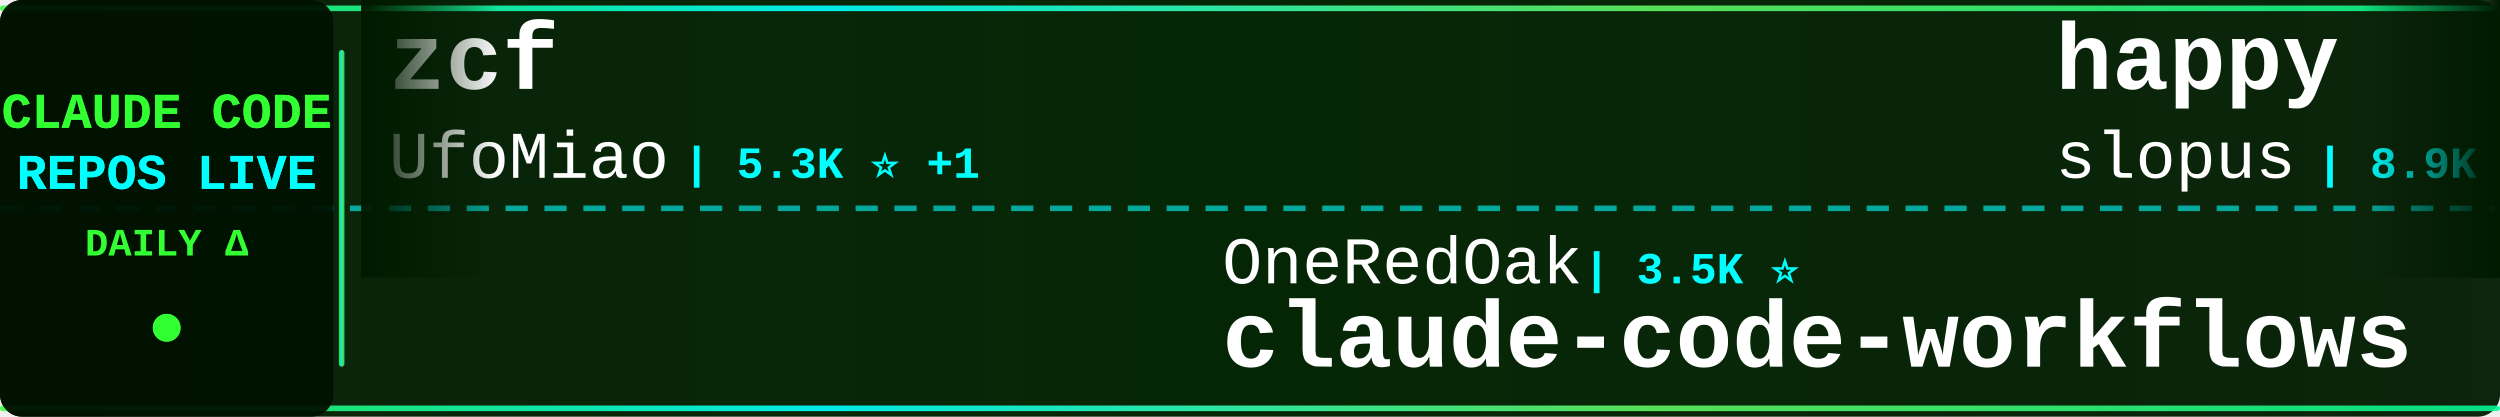
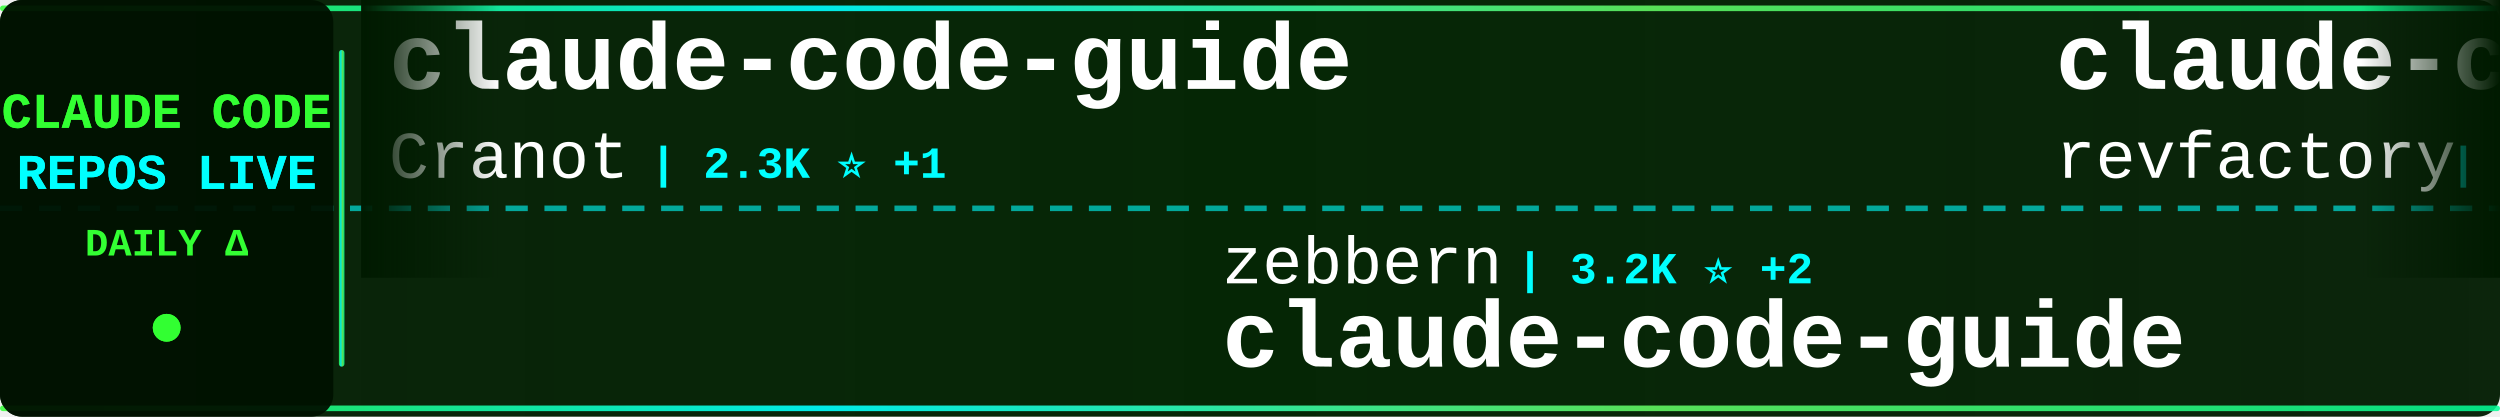
<svg xmlns="http://www.w3.org/2000/svg" width="900" height="150">
  <defs>
    <linearGradient id="tickerBg" x1="0%" y1="0%" x2="100%" y2="0%">
      <stop offset="0%" style="stop-color:#001a00;stop-opacity:0.95" />
      <stop offset="50%" style="stop-color:#002200;stop-opacity:0.98" />
      <stop offset="100%" style="stop-color:#001a00;stop-opacity:0.95" />
    </linearGradient>
    <linearGradient id="borderGrad" x1="0%" y1="0%" x2="100%" y2="0%">
      <stop offset="0%" style="stop-color:#33ff33;stop-opacity:0.85">
        <animate attributeName="stop-opacity" values="0.85;1;0.85" dur="2s" repeatCount="indefinite" />
      </stop>
      <stop offset="33%" style="stop-color:#00ffff;stop-opacity:0.9">
        <animate attributeName="stop-opacity" values="0.9;1;0.9" dur="2.2s" repeatCount="indefinite" />
      </stop>
      <stop offset="66%" style="stop-color:#66ff66;stop-opacity:0.85">
        <animate attributeName="stop-opacity" values="0.85;1;0.85" dur="1.8s" repeatCount="indefinite" />
      </stop>
      <stop offset="100%" style="stop-color:#00ff99;stop-opacity:0.85">
        <animate attributeName="stop-opacity" values="0.85;1;0.85" dur="2s" repeatCount="indefinite" />
      </stop>
    </linearGradient>
    <filter id="textGlow">
      <feGaussianBlur stdDeviation="0.1" result="coloredBlur" />
      <feMerge>
        <feMergeNode in="coloredBlur" />
        <feMergeNode in="SourceGraphic" />
      </feMerge>
    </filter>
    <filter id="metricGlow">
      <feGaussianBlur stdDeviation="0.2" result="coloredBlur" />
      <feMerge>
        <feMergeNode in="coloredBlur" />
        <feMergeNode in="SourceGraphic" />
      </feMerge>
    </filter>
    <linearGradient id="leftFade" x1="0%" y1="0%" x2="100%" y2="0%">
      <stop offset="0%" style="stop-color:#001a00;stop-opacity:1" />
      <stop offset="100%" style="stop-color:#001a00;stop-opacity:0" />
    </linearGradient>
    <linearGradient id="rightFade" x1="0%" y1="0%" x2="100%" y2="0%">
      <stop offset="0%" style="stop-color:#001a00;stop-opacity:0" />
      <stop offset="100%" style="stop-color:#001a00;stop-opacity:1" />
    </linearGradient>
  </defs>
  <rect width="900" height="150" fill="url(#tickerBg)" rx="8" />
  <rect x="0" y="2" width="900" height="2" fill="url(#borderGrad)" rx="1" />
  <rect x="0" y="146" width="900" height="2" fill="url(#borderGrad)" rx="1" />
  <line x1="0" y1="75" x2="900" y2="75" stroke="#00ffff" stroke-width="2" stroke-dasharray="8 6" opacity="0.6" />
  <rect x="0" y="0" width="120" height="150" fill="#001100" opacity="0.95" rx="8" />
  <text x="60" y="46" font-family="'Courier New', monospace" font-size="18" font-weight="bold" fill="#33ff33" text-anchor="middle" filter="url(#textGlow)">
    CLAUDE CODE
  </text>
  <text x="60" y="68" font-family="'Courier New', monospace" font-size="18" font-weight="bold" fill="#00ffff" text-anchor="middle" filter="url(#textGlow)">
    REPOS LIVE
  </text>
  <text x="60" y="92" font-family="'Courier New', monospace" font-size="14" font-weight="bold" fill="#33ff33" text-anchor="middle">
    DAILY Δ
  </text>
  <circle cx="60" cy="118" r="5" fill="#33ff33" filter="url(#metricGlow)">
    <animate attributeName="r" values="4;6;4" dur="1.5s" repeatCount="indefinite" />
    <animate attributeName="opacity" values="0.6;1;0.6" dur="1.5s" repeatCount="indefinite" />
  </circle>
  <rect x="122" y="18" width="2" height="114" fill="url(#borderGrad)" rx="1" />
  <clipPath id="tickerClip">
    <rect x="130" y="0" width="770" height="150" />
  </clipPath>
  <g clip-path="url(#tickerClip)">
    <g id="tickerItems">
      <animateTransform attributeName="transform" attributeType="XML" type="translate" from="0 0" to="-3000 0" dur="54s" repeatCount="indefinite" />
      <g transform="translate(0, 0)">
-         <text x="140" y="32" font-family="'Courier New', monospace" font-size="34" font-weight="bold" fill="#ffffff">zcf</text>
-         <text x="140" y="64" font-family="'Courier New', monospace" font-size="24" font-weight="normal" fill="#ffffff" opacity="1.0">UfoMiao</text>
-         <text x="246" y="64" font-family="'Courier New', monospace" font-size="16" font-weight="bold" fill="#00ffff"> | 5.3K ⭐ +1</text>
+         <text x="140" y="32" font-family="'Courier New', monospace" font-size="34" font-weight="bold" fill="#ffffff">claude-code-guide</text>
+         <text x="140" y="64" font-family="'Courier New', monospace" font-size="24" font-weight="normal" fill="#ffffff" opacity="1.0">Cranot</text>
+         <text x="234" y="64" font-family="'Courier New', monospace" font-size="16" font-weight="bold" fill="#00ffff"> | 2.3K ⭐ +1</text>
      </g>
      <g transform="translate(300, 0)">
-         <text x="140" y="102" font-family="'Courier New', monospace" font-size="24" font-weight="normal" fill="#ffffff" opacity="1.0">OneRedOak</text>
-         <text x="270" y="102" font-family="'Courier New', monospace" font-size="16" font-weight="bold" fill="#00ffff"> | 3.5K ⭐</text>
-         <text x="140" y="132" font-family="'Courier New', monospace" font-size="34" font-weight="bold" fill="#ffffff">claude-code-workflows</text>
+         <text x="140" y="102" font-family="'Courier New', monospace" font-size="24" font-weight="normal" fill="#ffffff" opacity="1.0">zebbern</text>
+         <text x="246" y="102" font-family="'Courier New', monospace" font-size="16" font-weight="bold" fill="#00ffff"> | 3.2K ⭐ +2</text>
+         <text x="140" y="132" font-family="'Courier New', monospace" font-size="34" font-weight="bold" fill="#ffffff">claude-code-guide</text>
      </g>
      <g transform="translate(600, 0)">
-         <text x="140" y="32" font-family="'Courier New', monospace" font-size="34" font-weight="bold" fill="#ffffff">happy</text>
-         <text x="140" y="64" font-family="'Courier New', monospace" font-size="24" font-weight="normal" fill="#ffffff" opacity="1.0">slopus</text>
-         <text x="234" y="64" font-family="'Courier New', monospace" font-size="16" font-weight="bold" fill="#00ffff"> | 8.9K ⭐ +22</text>
+         <text x="140" y="32" font-family="'Courier New', monospace" font-size="34" font-weight="bold" fill="#ffffff">claude-code-mastering</text>
+         <text x="140" y="64" font-family="'Courier New', monospace" font-size="24" font-weight="normal" fill="#ffffff" opacity="1.0">revfactory</text>
+         <text x="282" y="64" font-family="'Courier New', monospace" font-size="16" font-weight="bold" fill="#00ffff"> | 743 ⭐</text>
      </g>
      <g transform="translate(900, 0)">
-         <text x="140" y="102" font-family="'Courier New', monospace" font-size="24" font-weight="normal" fill="#ffffff" opacity="1.0">davila7</text>
-         <text x="246" y="102" font-family="'Courier New', monospace" font-size="16" font-weight="bold" fill="#00ffff"> | 18.3K ⭐ +32</text>
-         <text x="140" y="132" font-family="'Courier New', monospace" font-size="34" font-weight="bold" fill="#ffffff">claude-code-templates</text>
+         <text x="140" y="102" font-family="'Courier New', monospace" font-size="24" font-weight="normal" fill="#ffffff" opacity="1.0">rizethereum</text>
+         <text x="294" y="102" font-family="'Courier New', monospace" font-size="16" font-weight="bold" fill="#00ffff"> | 1.7K ⭐</text>
+         <text x="140" y="132" font-family="'Courier New', monospace" font-size="34" font-weight="bold" fill="#ffffff">claude-code-requirements...</text>
      </g>
      <g transform="translate(1200, 0)">
-         <text x="140" y="32" font-family="'Courier New', monospace" font-size="34" font-weight="bold" fill="#ffffff">openskills</text>
-         <text x="140" y="64" font-family="'Courier New', monospace" font-size="24" font-weight="normal" fill="#ffffff" opacity="1.0">numman-ali</text>
-         <text x="282" y="64" font-family="'Courier New', monospace" font-size="16" font-weight="bold" fill="#00ffff"> | 7.0K ⭐ +2</text>
+         <text x="140" y="32" font-family="'Courier New', monospace" font-size="34" font-weight="bold" fill="#ffffff">agents</text>
+         <text x="140" y="64" font-family="'Courier New', monospace" font-size="24" font-weight="normal" fill="#ffffff" opacity="1.0">wshobson</text>
+         <text x="258" y="64" font-family="'Courier New', monospace" font-size="16" font-weight="bold" fill="#00ffff"> | 26.7K ⭐ +24</text>
      </g>
      <g transform="translate(1500, 0)">
-         <text x="140" y="102" font-family="'Courier New', monospace" font-size="24" font-weight="normal" fill="#ffffff" opacity="1.0">diet103</text>
-         <text x="246" y="102" font-family="'Courier New', monospace" font-size="16" font-weight="bold" fill="#00ffff"> | 8.6K ⭐ +5</text>
-         <text x="140" y="132" font-family="'Courier New', monospace" font-size="34" font-weight="bold" fill="#ffffff">claude-code-infrastructu...</text>
+         <text x="140" y="102" font-family="'Courier New', monospace" font-size="24" font-weight="normal" fill="#ffffff" opacity="1.0">shareAI-lab</text>
+         <text x="294" y="102" font-family="'Courier New', monospace" font-size="16" font-weight="bold" fill="#00ffff"> | 15.2K ⭐ +17</text>
+         <text x="140" y="132" font-family="'Courier New', monospace" font-size="34" font-weight="bold" fill="#ffffff">learn-claude-code</text>
      </g>
      <g transform="translate(1800, 0)">
-         <text x="140" y="32" font-family="'Courier New', monospace" font-size="34" font-weight="bold" fill="#ffffff">Claude-Code-Workflow</text>
-         <text x="140" y="64" font-family="'Courier New', monospace" font-size="24" font-weight="normal" fill="#ffffff" opacity="1.0">catlog22</text>
-         <text x="258" y="64" font-family="'Courier New', monospace" font-size="16" font-weight="bold" fill="#00ffff"> | 1.1K ⭐ +1</text>
+         <text x="140" y="32" font-family="'Courier New', monospace" font-size="34" font-weight="bold" fill="#ffffff">claude-code-acp</text>
+         <text x="140" y="64" font-family="'Courier New', monospace" font-size="24" font-weight="normal" fill="#ffffff" opacity="1.0">zed-industries</text>
+         <text x="330" y="64" font-family="'Courier New', monospace" font-size="16" font-weight="bold" fill="#00ffff"> | 792 ⭐ +2</text>
      </g>
      <g transform="translate(2100, 0)">
-         <text x="140" y="102" font-family="'Courier New', monospace" font-size="24" font-weight="normal" fill="#ffffff" opacity="1.0">Pimzino</text>
-         <text x="246" y="102" font-family="'Courier New', monospace" font-size="16" font-weight="bold" fill="#00ffff"> | 3.4K ⭐</text>
-         <text x="140" y="132" font-family="'Courier New', monospace" font-size="34" font-weight="bold" fill="#ffffff">claude-code-spec-workflo...</text>
+         <text x="140" y="102" font-family="'Courier New', monospace" font-size="24" font-weight="normal" fill="#ffffff" opacity="1.0">catlog22</text>
+         <text x="258" y="102" font-family="'Courier New', monospace" font-size="16" font-weight="bold" fill="#00ffff"> | 1.1K ⭐ +9</text>
+         <text x="140" y="132" font-family="'Courier New', monospace" font-size="34" font-weight="bold" fill="#ffffff">Claude-Code-Workflow</text>
      </g>
      <g transform="translate(2400, 0)">
-         <text x="140" y="32" font-family="'Courier New', monospace" font-size="34" font-weight="bold" fill="#ffffff">oh-my-opencode</text>
-         <text x="140" y="64" font-family="'Courier New', monospace" font-size="24" font-weight="normal" fill="#ffffff" opacity="1.0">code-yeongyu</text>
-         <text x="306" y="64" font-family="'Courier New', monospace" font-size="16" font-weight="bold" fill="#00ffff"> | 23.2K ⭐ +82</text>
+         <text x="140" y="32" font-family="'Courier New', monospace" font-size="34" font-weight="bold" fill="#ffffff">ClaudeCodeAgents</text>
+         <text x="140" y="64" font-family="'Courier New', monospace" font-size="24" font-weight="normal" fill="#ffffff" opacity="1.0">darcyegb</text>
+         <text x="258" y="64" font-family="'Courier New', monospace" font-size="16" font-weight="bold" fill="#00ffff"> | 493 ⭐</text>
      </g>
      <g transform="translate(2700, 0)">
-         <text x="140" y="102" font-family="'Courier New', monospace" font-size="24" font-weight="normal" fill="#ffffff" opacity="1.0">zed-industries</text>
-         <text x="330" y="102" font-family="'Courier New', monospace" font-size="16" font-weight="bold" fill="#00ffff"> | 790 ⭐ +2</text>
-         <text x="140" y="132" font-family="'Courier New', monospace" font-size="34" font-weight="bold" fill="#ffffff">claude-code-acp</text>
+         <text x="140" y="102" font-family="'Courier New', monospace" font-size="24" font-weight="normal" fill="#ffffff" opacity="1.0">Matt-Dionis</text>
+         <text x="294" y="102" font-family="'Courier New', monospace" font-size="16" font-weight="bold" fill="#00ffff"> | 607 ⭐</text>
+         <text x="140" y="132" font-family="'Courier New', monospace" font-size="34" font-weight="bold" fill="#ffffff">claude-code-configs</text>
      </g>
      <g transform="translate(3000, 0)">
-         <text x="140" y="32" font-family="'Courier New', monospace" font-size="34" font-weight="bold" fill="#ffffff">zcf</text>
-         <text x="140" y="64" font-family="'Courier New', monospace" font-size="24" font-weight="normal" fill="#ffffff" opacity="1.0">UfoMiao</text>
-         <text x="246" y="64" font-family="'Courier New', monospace" font-size="16" font-weight="bold" fill="#00ffff"> | 5.3K ⭐ +1</text>
+         <text x="140" y="32" font-family="'Courier New', monospace" font-size="34" font-weight="bold" fill="#ffffff">claude-code-guide</text>
+         <text x="140" y="64" font-family="'Courier New', monospace" font-size="24" font-weight="normal" fill="#ffffff" opacity="1.0">Cranot</text>
+         <text x="234" y="64" font-family="'Courier New', monospace" font-size="16" font-weight="bold" fill="#00ffff"> | 2.3K ⭐ +1</text>
      </g>
      <g transform="translate(3300, 0)">
-         <text x="140" y="102" font-family="'Courier New', monospace" font-size="24" font-weight="normal" fill="#ffffff" opacity="1.0">OneRedOak</text>
-         <text x="270" y="102" font-family="'Courier New', monospace" font-size="16" font-weight="bold" fill="#00ffff"> | 3.5K ⭐</text>
-         <text x="140" y="132" font-family="'Courier New', monospace" font-size="34" font-weight="bold" fill="#ffffff">claude-code-workflows</text>
+         <text x="140" y="102" font-family="'Courier New', monospace" font-size="24" font-weight="normal" fill="#ffffff" opacity="1.0">zebbern</text>
+         <text x="246" y="102" font-family="'Courier New', monospace" font-size="16" font-weight="bold" fill="#00ffff"> | 3.2K ⭐ +2</text>
+         <text x="140" y="132" font-family="'Courier New', monospace" font-size="34" font-weight="bold" fill="#ffffff">claude-code-guide</text>
      </g>
      <g transform="translate(3600, 0)">
-         <text x="140" y="32" font-family="'Courier New', monospace" font-size="34" font-weight="bold" fill="#ffffff">happy</text>
-         <text x="140" y="64" font-family="'Courier New', monospace" font-size="24" font-weight="normal" fill="#ffffff" opacity="1.0">slopus</text>
-         <text x="234" y="64" font-family="'Courier New', monospace" font-size="16" font-weight="bold" fill="#00ffff"> | 8.9K ⭐ +22</text>
+         <text x="140" y="32" font-family="'Courier New', monospace" font-size="34" font-weight="bold" fill="#ffffff">claude-code-mastering</text>
+         <text x="140" y="64" font-family="'Courier New', monospace" font-size="24" font-weight="normal" fill="#ffffff" opacity="1.0">revfactory</text>
+         <text x="282" y="64" font-family="'Courier New', monospace" font-size="16" font-weight="bold" fill="#00ffff"> | 743 ⭐</text>
      </g>
      <g transform="translate(3900, 0)">
-         <text x="140" y="102" font-family="'Courier New', monospace" font-size="24" font-weight="normal" fill="#ffffff" opacity="1.0">davila7</text>
-         <text x="246" y="102" font-family="'Courier New', monospace" font-size="16" font-weight="bold" fill="#00ffff"> | 18.3K ⭐ +32</text>
-         <text x="140" y="132" font-family="'Courier New', monospace" font-size="34" font-weight="bold" fill="#ffffff">claude-code-templates</text>
+         <text x="140" y="102" font-family="'Courier New', monospace" font-size="24" font-weight="normal" fill="#ffffff" opacity="1.0">rizethereum</text>
+         <text x="294" y="102" font-family="'Courier New', monospace" font-size="16" font-weight="bold" fill="#00ffff"> | 1.7K ⭐</text>
+         <text x="140" y="132" font-family="'Courier New', monospace" font-size="34" font-weight="bold" fill="#ffffff">claude-code-requirements...</text>
      </g>
    </g>
  </g>
  <rect x="130" y="0" width="50" height="100" fill="url(#leftFade)" />
  <rect x="850" y="0" width="50" height="100" fill="url(#rightFade)" />
</svg>
